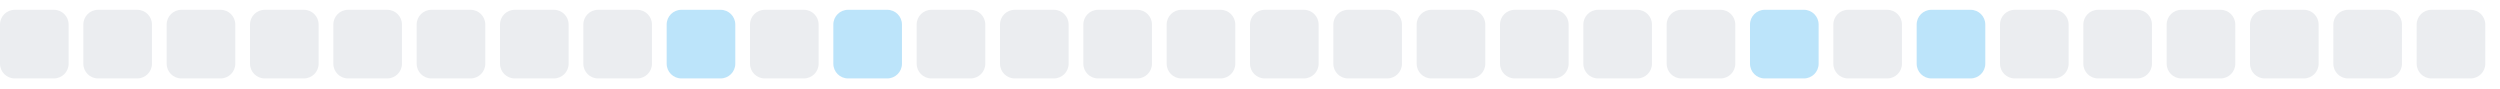
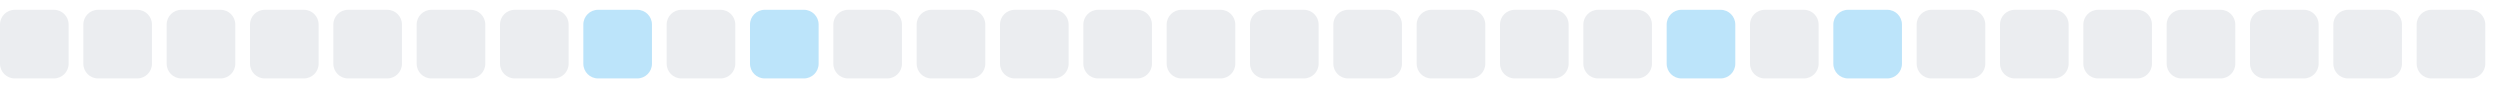
<svg xmlns="http://www.w3.org/2000/svg" width="255" height="9">
  <style>
        .level0 { fill: #ebedf0; }
        .level1 { fill: #bce4fa; }
        .level2 { fill: #75c7f7; }
        .level3 { fill: #30a9f2; }
        .level4 { fill: #008ee6; }
        @media (prefers-color-scheme: dark) {
          .level0 { fill: #161b22; }
          .level1 { fill: #0b3b5c; }
          .level2 { fill: #0a6299; }
          .level3 { fill: #008ee6; }
          .level4 { fill: #5bc4ff; }
        }
      </style>
  <rect x="0.0" y="1" width="7" height="7" rx="1.5" ry="1.5" class="level0" />
  <rect x="8.5" y="1" width="7" height="7" rx="1.5" ry="1.5" class="level0" />
  <rect x="17.0" y="1" width="7" height="7" rx="1.5" ry="1.5" class="level0" />
  <rect x="25.5" y="1" width="7" height="7" rx="1.5" ry="1.5" class="level0" />
  <rect x="34.0" y="1" width="7" height="7" rx="1.5" ry="1.5" class="level0" />
  <rect x="42.5" y="1" width="7" height="7" rx="1.5" ry="1.5" class="level0" />
  <rect x="51.0" y="1" width="7" height="7" rx="1.5" ry="1.5" class="level0" />
-   <rect x="59.5" y="1" width="7" height="7" rx="1.5" ry="1.5" class="level0" />
-   <rect x="68.0" y="1" width="7" height="7" rx="1.5" ry="1.5" class="level1" />
-   <rect x="76.5" y="1" width="7" height="7" rx="1.5" ry="1.5" class="level0" />
-   <rect x="85.0" y="1" width="7" height="7" rx="1.5" ry="1.5" class="level1" />
+   <rect x="59.5" y="1" width="7" height="7" rx="1.5" ry="1.5" class="level1" />
+   <rect x="68.0" y="1" width="7" height="7" rx="1.5" ry="1.5" class="level0" />
+   <rect x="76.5" y="1" width="7" height="7" rx="1.5" ry="1.5" class="level1" />
+   <rect x="85.0" y="1" width="7" height="7" rx="1.5" ry="1.5" class="level0" />
  <rect x="93.5" y="1" width="7" height="7" rx="1.5" ry="1.5" class="level0" />
  <rect x="102.0" y="1" width="7" height="7" rx="1.5" ry="1.5" class="level0" />
  <rect x="110.5" y="1" width="7" height="7" rx="1.5" ry="1.5" class="level0" />
  <rect x="119.0" y="1" width="7" height="7" rx="1.5" ry="1.5" class="level0" />
  <rect x="127.5" y="1" width="7" height="7" rx="1.5" ry="1.5" class="level0" />
  <rect x="136.0" y="1" width="7" height="7" rx="1.5" ry="1.5" class="level0" />
  <rect x="144.5" y="1" width="7" height="7" rx="1.5" ry="1.5" class="level0" />
  <rect x="153.0" y="1" width="7" height="7" rx="1.5" ry="1.5" class="level0" />
  <rect x="161.5" y="1" width="7" height="7" rx="1.5" ry="1.5" class="level0" />
-   <rect x="170.0" y="1" width="7" height="7" rx="1.5" ry="1.5" class="level0" />
-   <rect x="178.5" y="1" width="7" height="7" rx="1.5" ry="1.5" class="level1" />
-   <rect x="187.0" y="1" width="7" height="7" rx="1.5" ry="1.5" class="level0" />
-   <rect x="195.5" y="1" width="7" height="7" rx="1.5" ry="1.5" class="level1" />
+   <rect x="170.0" y="1" width="7" height="7" rx="1.5" ry="1.5" class="level1" />
+   <rect x="178.5" y="1" width="7" height="7" rx="1.5" ry="1.5" class="level0" />
+   <rect x="187.0" y="1" width="7" height="7" rx="1.5" ry="1.5" class="level1" />
+   <rect x="195.5" y="1" width="7" height="7" rx="1.5" ry="1.5" class="level0" />
  <rect x="204.0" y="1" width="7" height="7" rx="1.5" ry="1.5" class="level0" />
  <rect x="212.5" y="1" width="7" height="7" rx="1.5" ry="1.5" class="level0" />
  <rect x="221.0" y="1" width="7" height="7" rx="1.5" ry="1.5" class="level0" />
  <rect x="229.5" y="1" width="7" height="7" rx="1.5" ry="1.5" class="level0" />
  <rect x="238.0" y="1" width="7" height="7" rx="1.5" ry="1.5" class="level0" />
  <rect x="246.5" y="1" width="7" height="7" rx="1.5" ry="1.5" class="level0" />
</svg>
